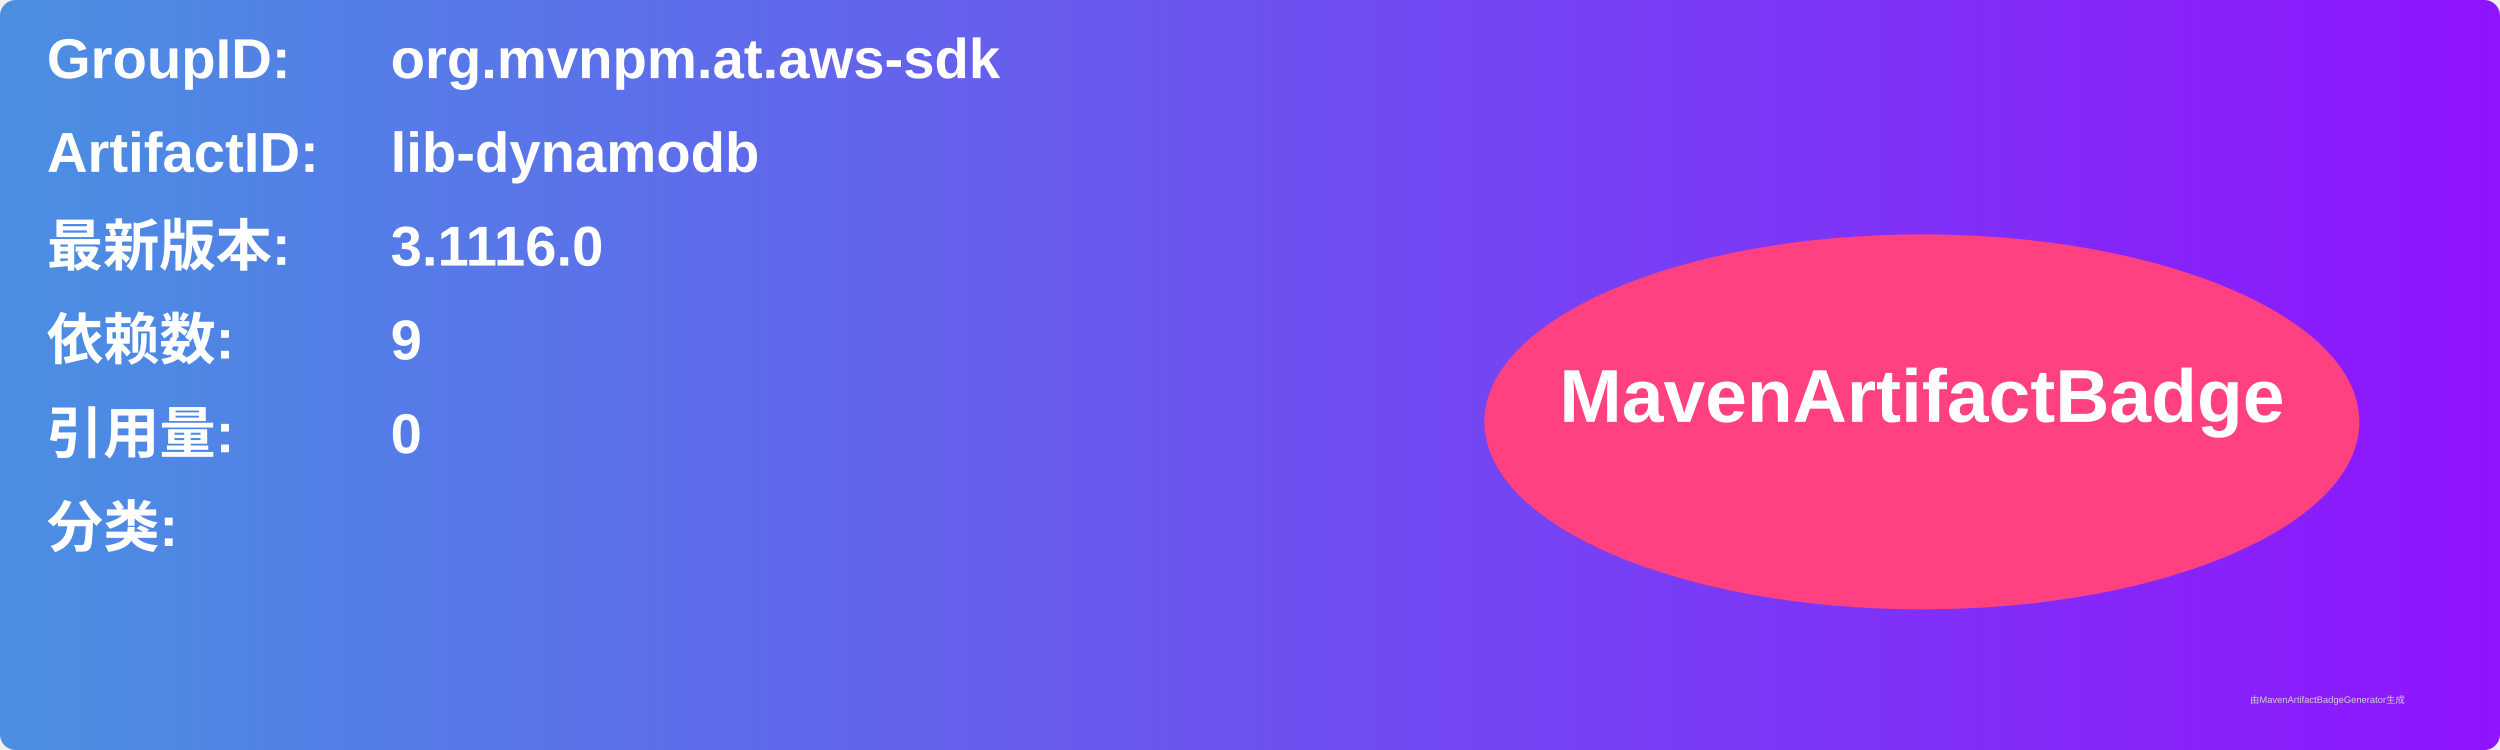
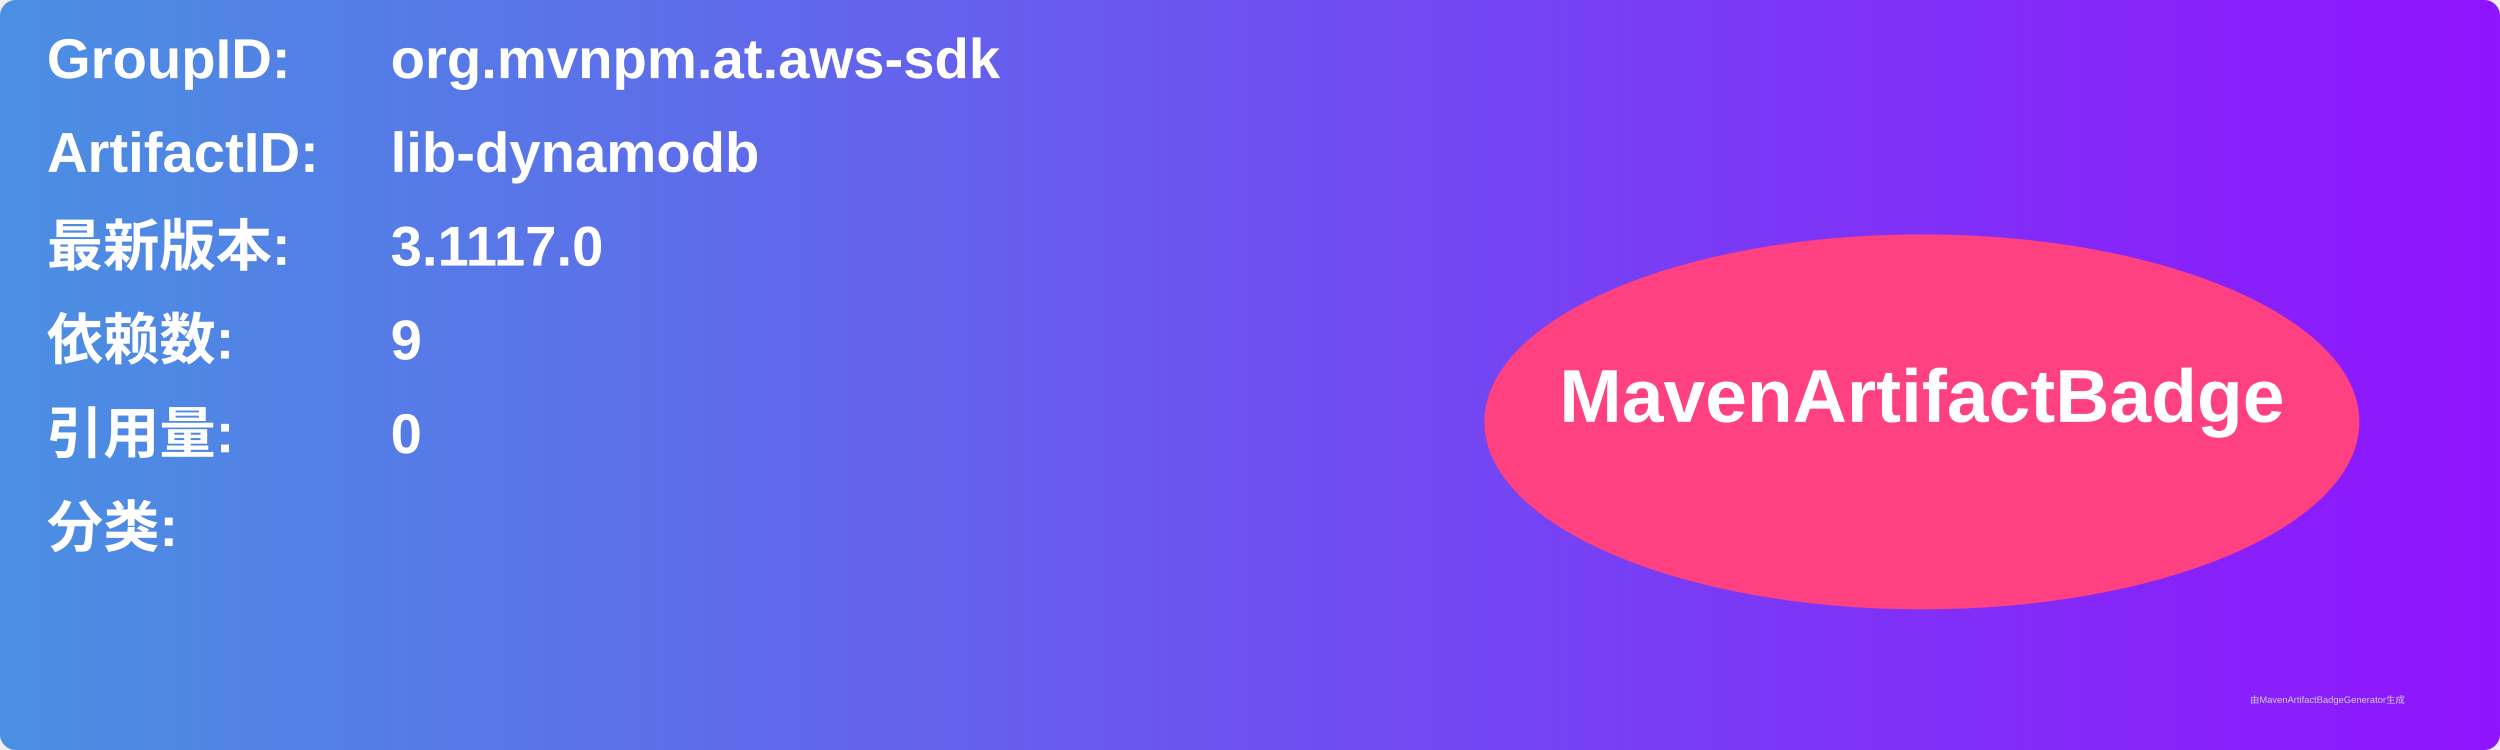
<svg xmlns="http://www.w3.org/2000/svg" width="800" height="240" viewBox="0 0 800 240">
  <linearGradient id="grad" x1="0%" y1="0%" x2="100%" y2="0%">
    <stop offset="0%" stop-color="#4a90e2" />
    <stop offset="100%" stop-color="#9013fe" />
  </linearGradient>
  <rect width="100%" height="100%" rx="5" ry="5" fill="url(#grad)" />
  <g transform="translate(15, 15)">
    <text x="0" y="10" font-family="Arial" font-size="18" fill="white" font-weight="bold" width="260">GroupID:</text>
    <text x="110" y="10" font-family="Arial" font-size="18" fill="white" font-weight="bold" width="460">org.mvnpm.at.aws-sdk</text>
    <text x="0" y="40" font-family="Arial" font-size="18" fill="white" font-weight="bold" width="260">ArtifactID:</text>
    <text x="110" y="40" font-family="Arial" font-size="18" fill="white" font-weight="bold" width="460">lib-dynamodb</text>
    <text x="0" y="70" font-family="Arial" font-size="18" fill="white" font-weight="bold">最新版本:</text>
    <text x="110" y="70" font-family="Arial" font-size="18" fill="white" font-weight="bold">
-       <tspan font-weight="bold">3.1116.0</tspan>
+       <tspan font-weight="bold">3.1117.0</tspan>
    </text>
    <text x="0" y="100" font-family="Arial" font-size="18" fill="white" font-weight="bold">依赖数: </text>
    <text x="110" y="100" font-family="Arial" font-size="18" fill="white">
      <tspan font-weight="bold">9</tspan>
    </text>
    <text x="0" y="130" font-family="Arial" font-size="18" fill="white" font-weight="bold">引用量: </text>
    <text x="110" y="130" font-family="Arial" font-size="18" fill="white">
      <tspan font-weight="bold">0</tspan>
    </text>
    <text x="0" y="160" font-family="Arial" font-size="18" fill="white" font-weight="bold">分类:</text>
    <text x="10" y="190" font-family="Arial" font-size="10" fill="white">
      <tspan font-weight="bold" />
    </text>
    <ellipse cx="600" cy="120" rx="140" ry="60" fill="#ff4081" />
    <text x="600" y="120" text-anchor="middle" font-family="Arial" font-size="24" fill="white" font-weight="bold">MavenArtifactBadge</text>
  </g>
  <text x="720" y="225" font-family="Arial" font-size="3" fill="#d0d0d0">由MavenArtifactBadgeGenerator生成</text>
</svg>
